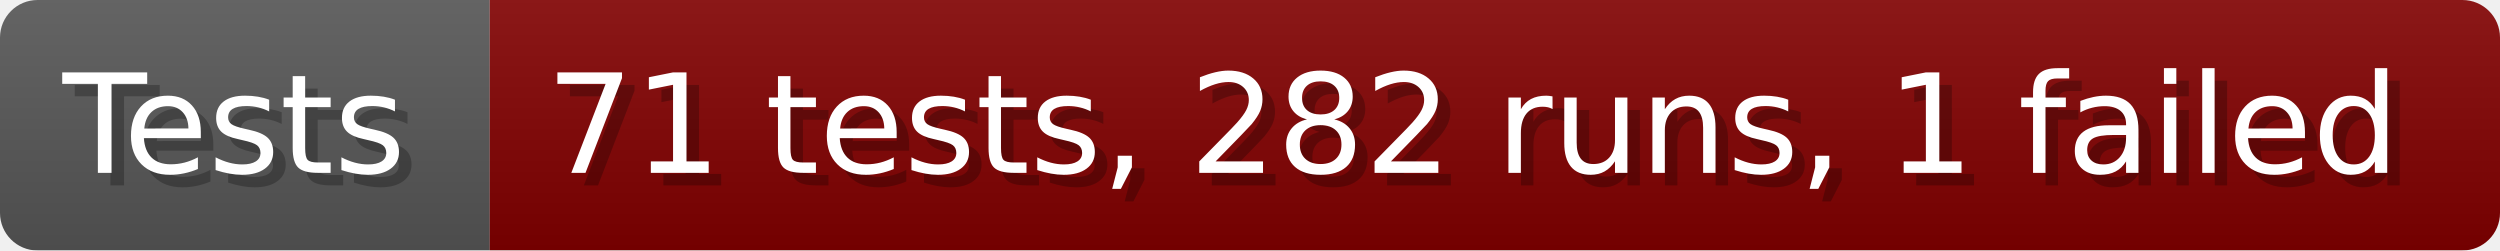
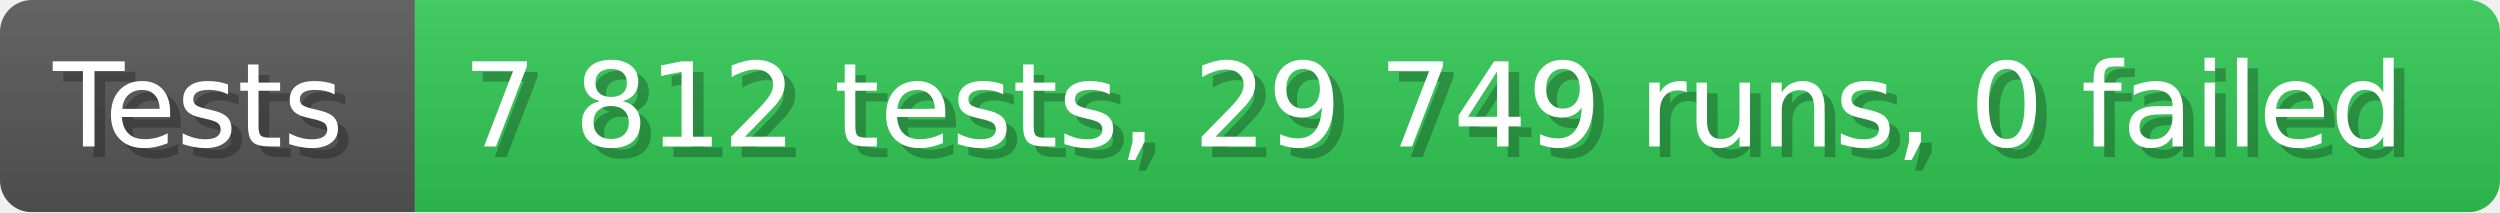
- <svg xmlns="http://www.w3.org/2000/svg" width="199.6" height="20" viewBox="0 0 1996 200" role="img" aria-label="Tests: 71 tests, 282 runs, 1 failed">
+ <svg xmlns="http://www.w3.org/2000/svg" width="235.6" height="20" viewBox="0 0 2356 200" role="img" aria-label="Tests: 7 812 tests, 29 749 runs, 0 failed">
  <linearGradient id="a" x2="0" y2="100%">
    <stop offset="0" stop-opacity=".1" stop-color="#EEE" />
    <stop offset="1" stop-opacity=".1" />
  </linearGradient>
  <mask id="m">
-     <rect width="1996" height="200" rx="30" fill="#FFF" />
+     <rect width="2356" height="200" rx="30" fill="#FFF" />
  </mask>
  <g mask="url(#m)">
    <rect width="391" height="200" fill="#555" />
-     <rect width="1605" height="200" fill="#800000" x="391" />
-     <rect width="1996" height="200" fill="url(#a)" />
+     <rect width="1965" height="200" fill="#31c653" x="391" />
+     <rect width="2356" height="200" fill="url(#a)" />
  </g>
  <g aria-hidden="true" fill="#fff" text-anchor="start" font-family="Verdana,DejaVu Sans,sans-serif" font-size="110">
    <text x="60" y="148" textLength="291" fill="#000" opacity="0.25">Tests</text>
    <text x="50" y="138" textLength="291">Tests</text>
-     <text x="446" y="148" textLength="1505" fill="#000" opacity="0.25">71 tests, 282 runs, 1 failed</text>
-     <text x="436" y="138" textLength="1505">71 tests, 282 runs, 1 failed</text>
+     <text x="446" y="148" textLength="1865" fill="#000" opacity="0.25">7 812 tests, 29 749 runs, 0 failed</text>
+     <text x="436" y="138" textLength="1865">7 812 tests, 29 749 runs, 0 failed</text>
  </g>
</svg>
